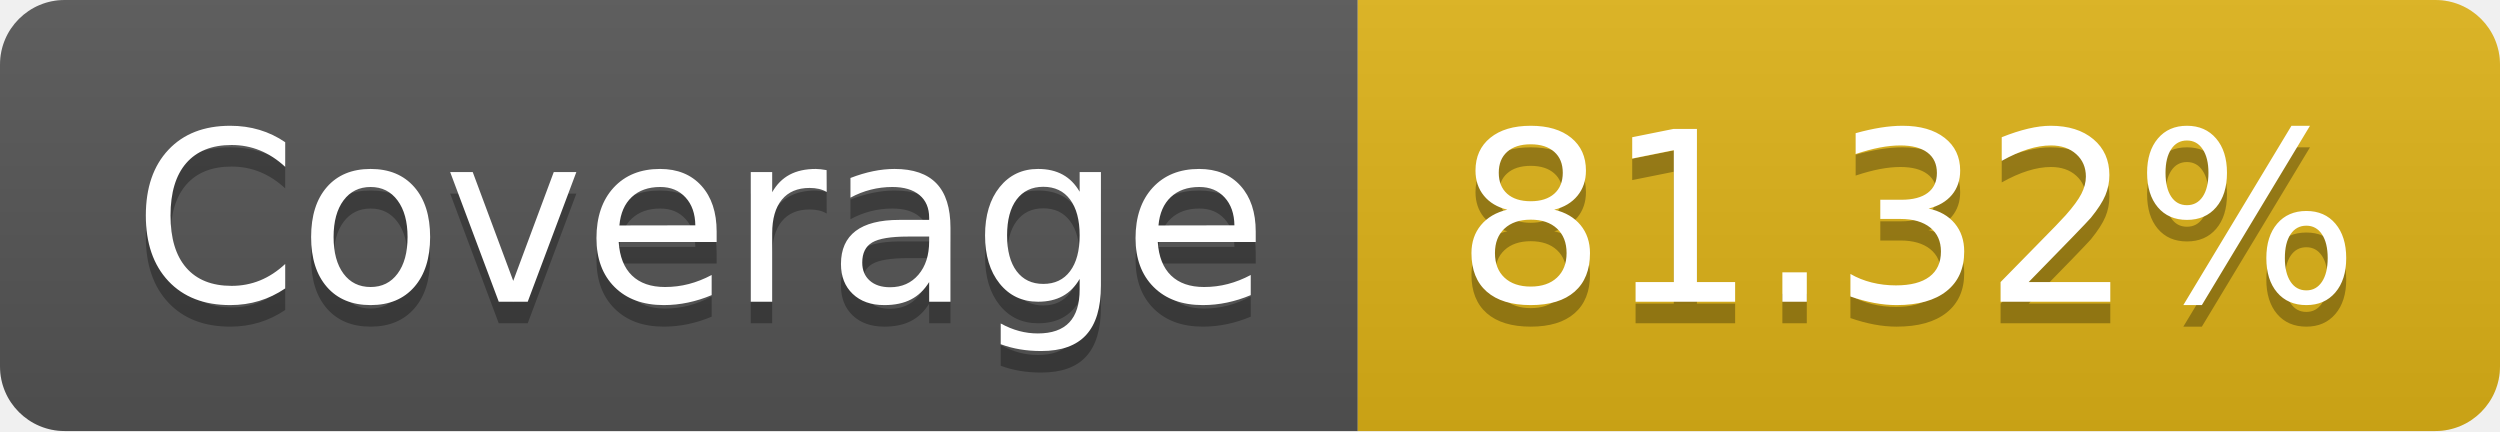
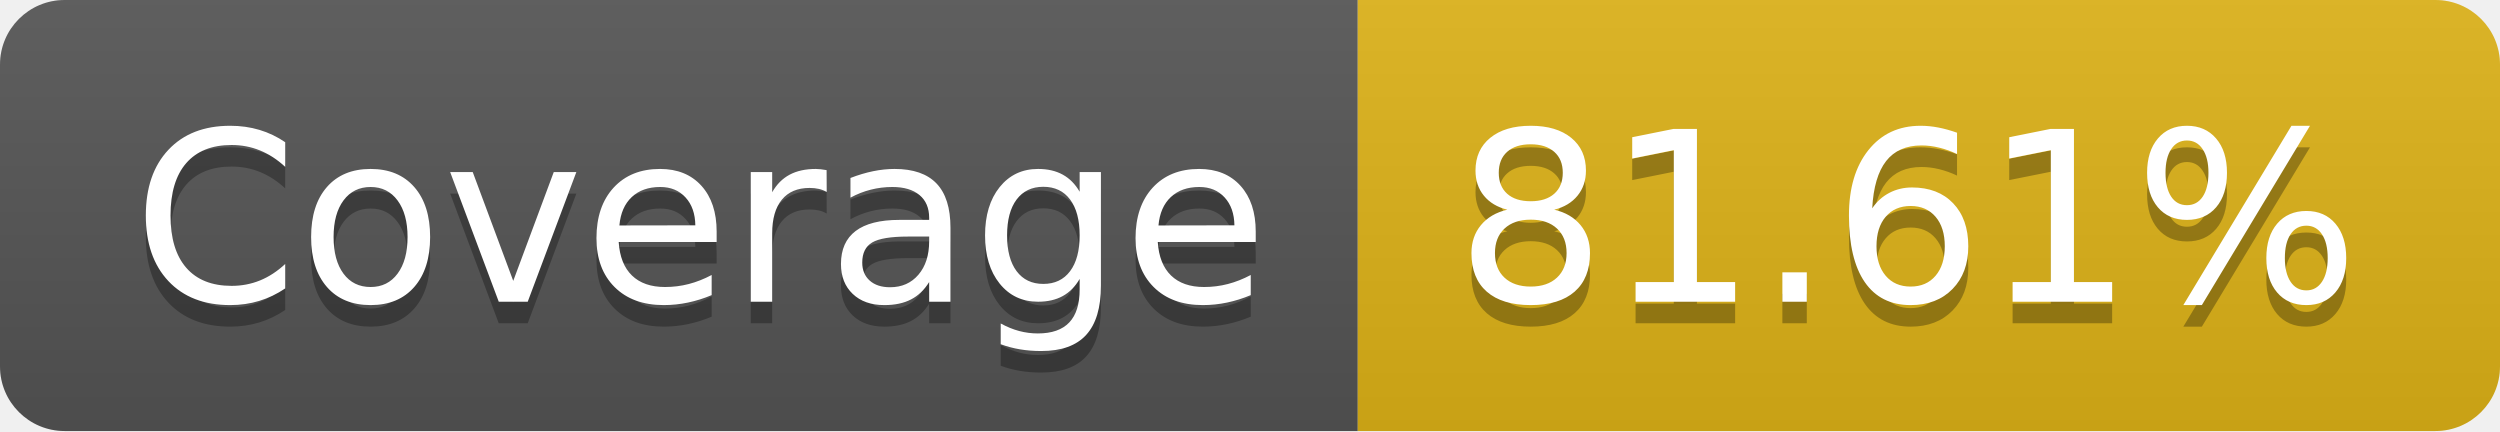
- <svg xmlns="http://www.w3.org/2000/svg" width="116" height="20" role="img" aria-label="Coverage: 81.32%">
+ <svg xmlns="http://www.w3.org/2000/svg" width="116" height="20" role="img" aria-label="Coverage: 81.61%">
  <linearGradient id="s" x2="0" y2="100%">
    <stop offset="0" stop-color="#bbb" stop-opacity=".1" />
    <stop offset="1" stop-opacity=".1" />
  </linearGradient>
  <clipPath id="r">
    <rect width="116" height="20" rx="3" fill="#fff" />
  </clipPath>
  <g clip-path="url(#r)">
    <rect width="63" height="20" fill="#555" />
    <rect x="63" width="53" height="20" fill="#dfb317" />
    <rect width="116" height="20" fill="url(#s)" />
  </g>
  <g fill="#fff" text-anchor="middle" font-family="Verdana,Geneva,DejaVu Sans,sans-serif" text-rendering="geometricPrecision" font-size="110">
    <text aria-hidden="true" x="325" y="150" fill="#010101" fill-opacity=".3" transform="scale(.1)" textLength="530">Coverage</text>
    <text x="325" y="140" transform="scale(.1)" fill="#fff" textLength="530">Coverage</text>
-     <text aria-hidden="true" x="885" y="150" fill="#010101" fill-opacity=".3" transform="scale(.1)" textLength="430">81.32%</text>
-     <text x="885" y="140" transform="scale(.1)" fill="#fff" textLength="430">81.32%</text>
+     <text aria-hidden="true" x="885" y="150" fill="#010101" fill-opacity=".3" transform="scale(.1)" textLength="430">81.61%</text>
+     <text x="885" y="140" transform="scale(.1)" fill="#fff" textLength="430">81.61%</text>
  </g>
</svg>
